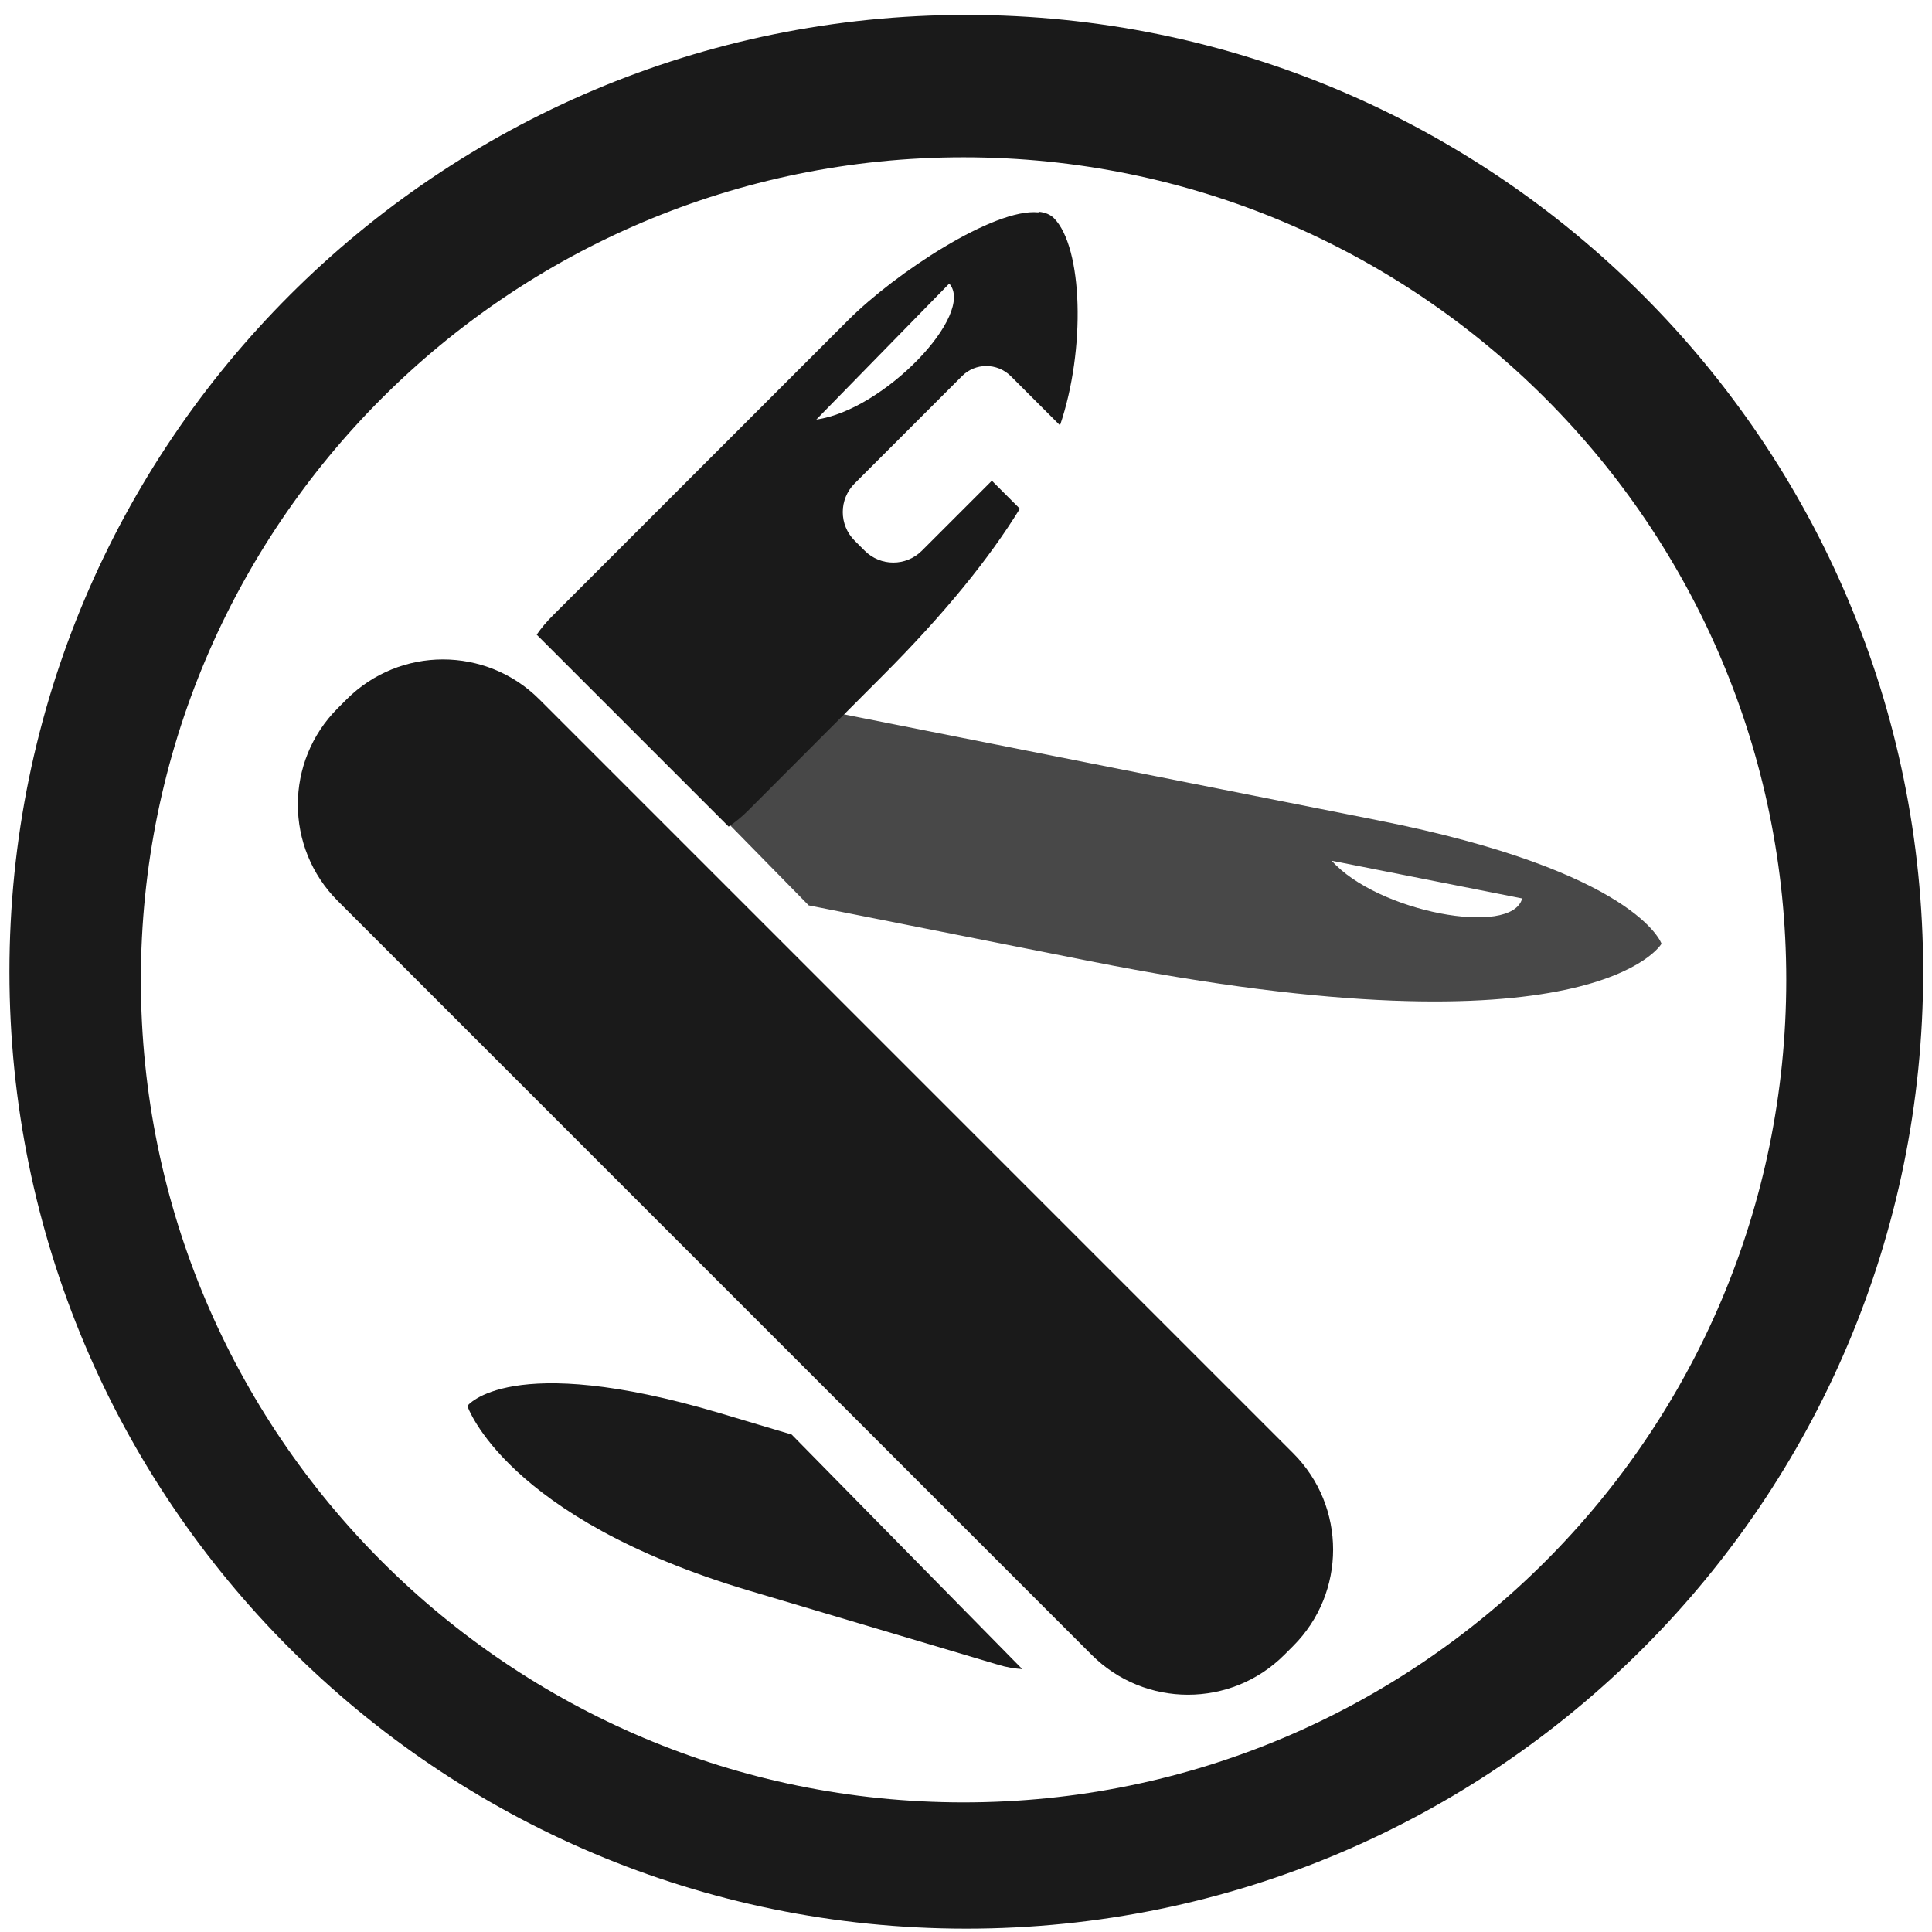
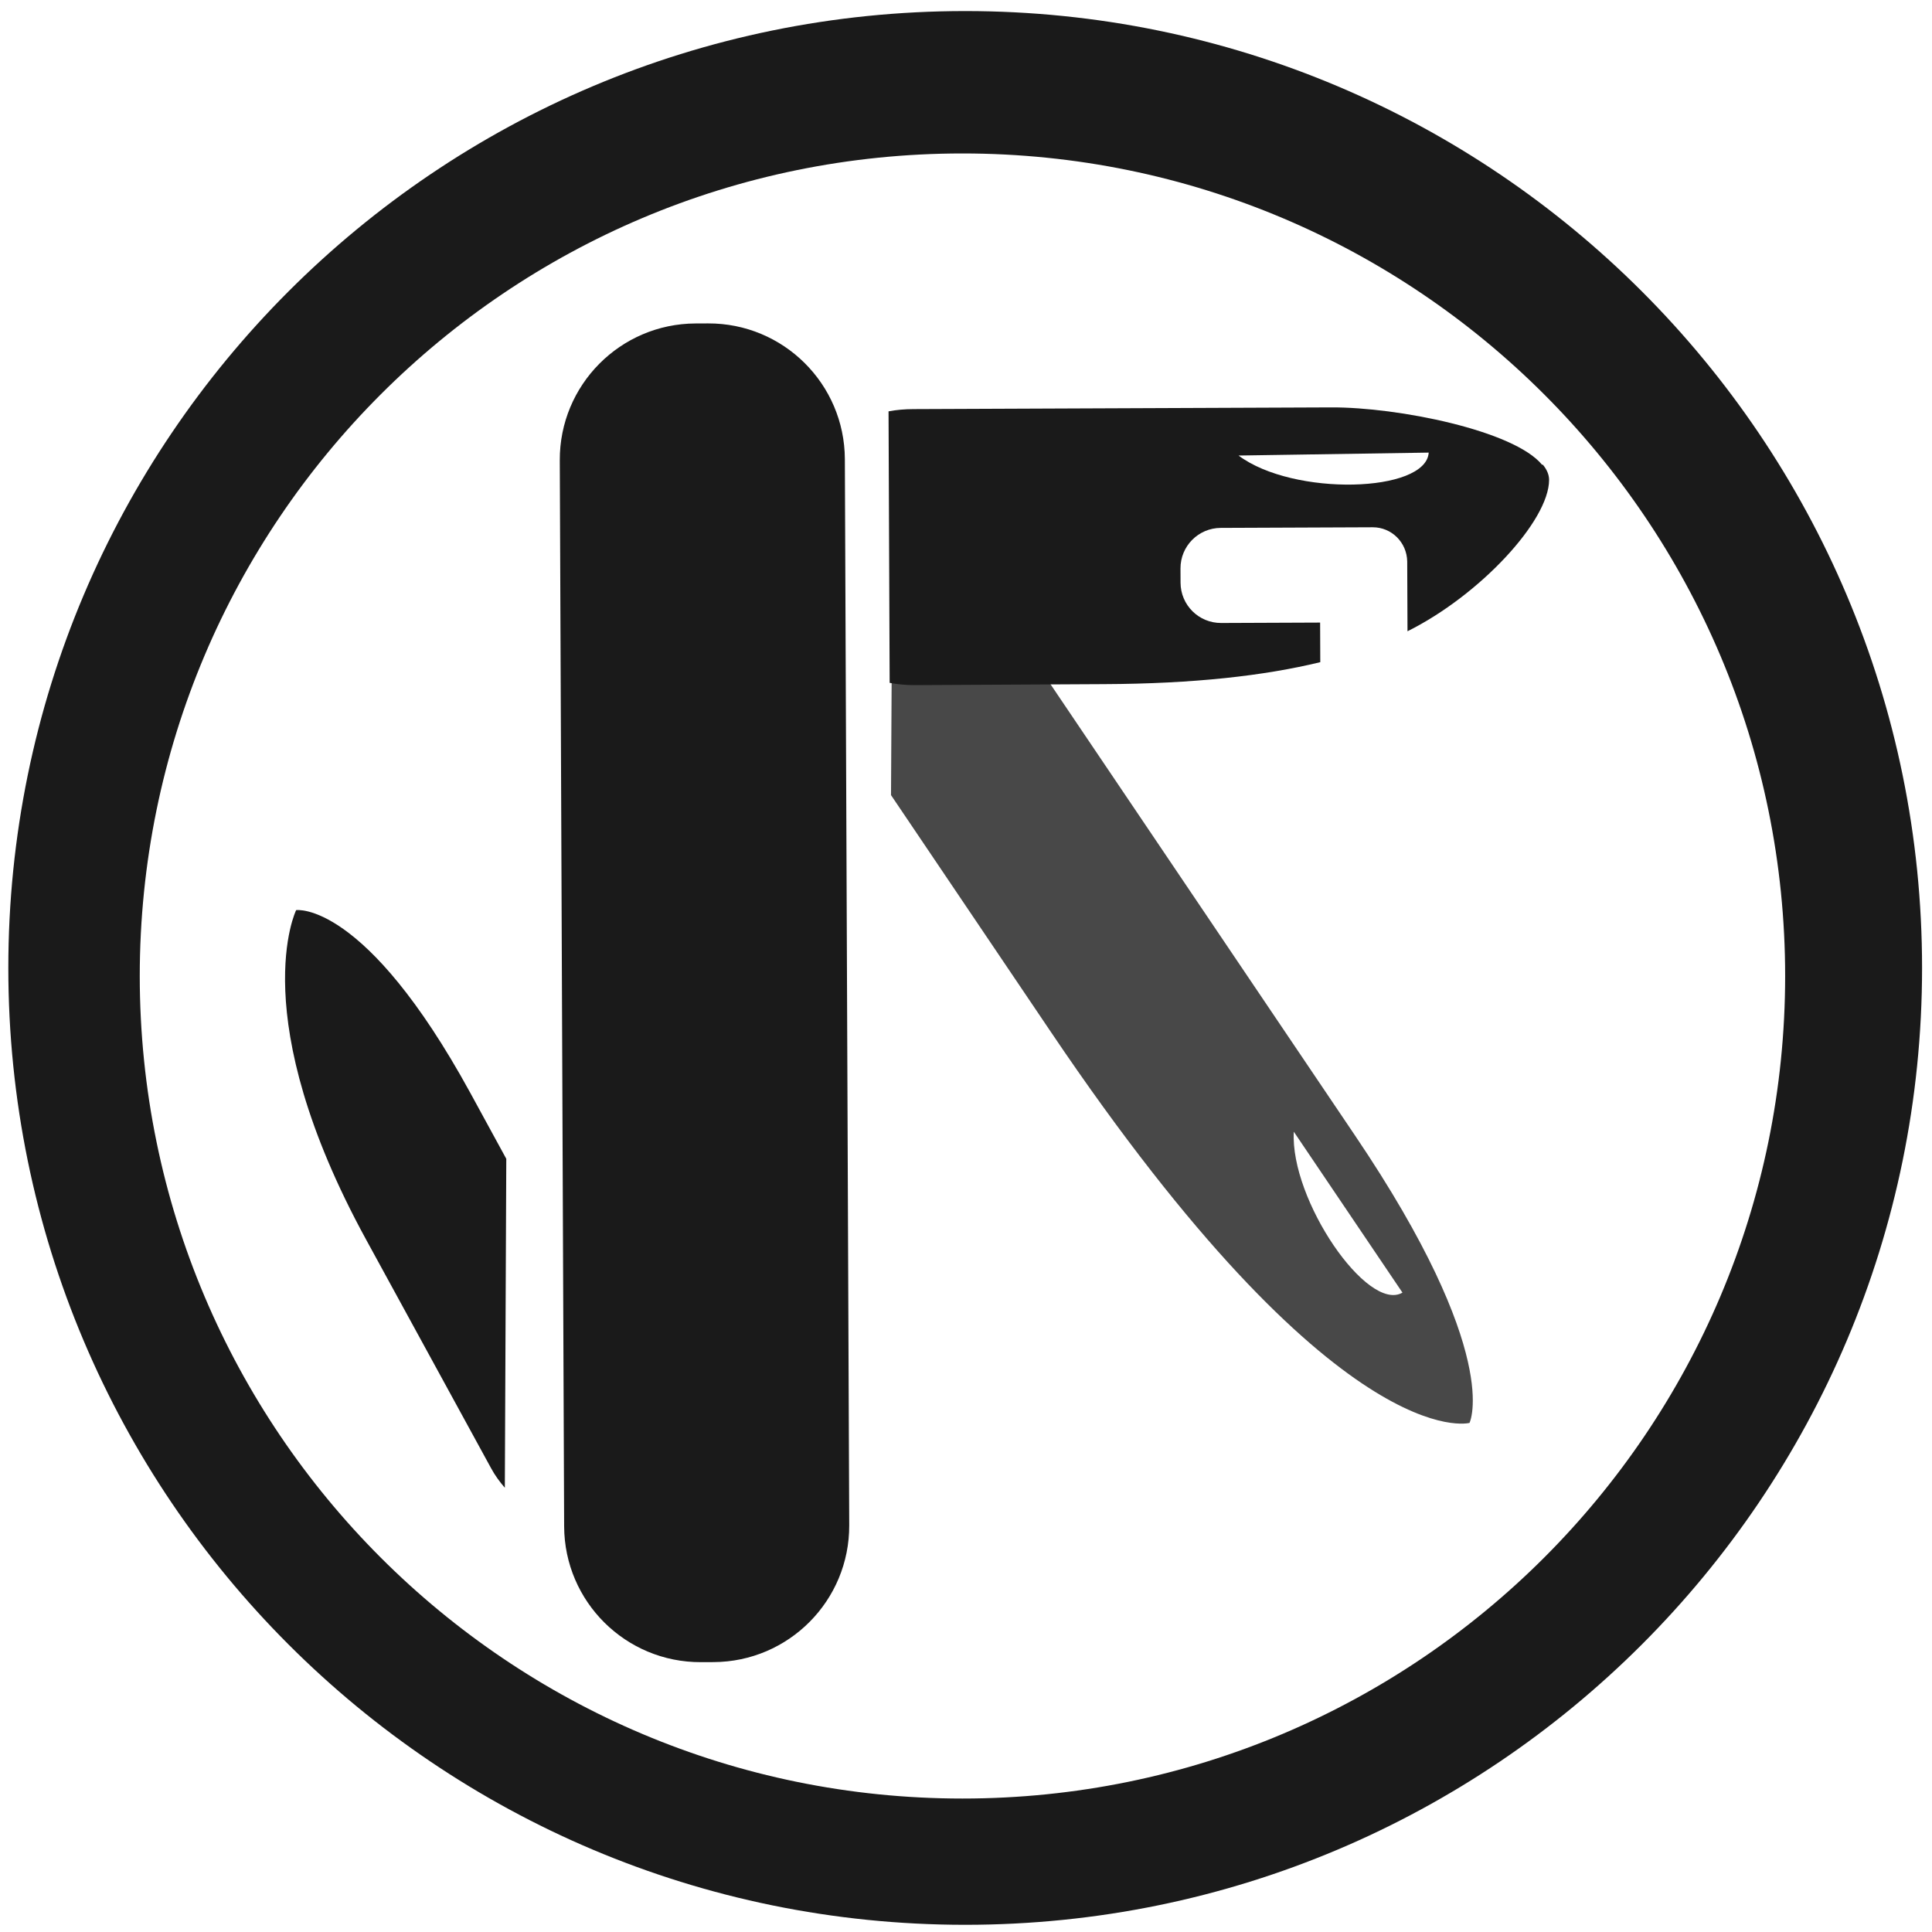
- <svg xmlns="http://www.w3.org/2000/svg" width="24" height="24" viewBox="0 0 6.35 6.35" version="1.1" id="svg829">
+ <svg xmlns="http://www.w3.org/2000/svg" width="48" height="48" viewBox="0 0 12.7 12.7" version="1.1" id="svg829">
  <defs id="defs823" />
-   <g id="layer1" transform="translate(0,-290.65)">
-     <path style="fill:#1a1a1a;fill-opacity:1;stroke-width:0.069" d="m 3.176,290.699 a 3.145,3.145 0 0 0 -3.145,3.145 3.145,3.145 0 0 0 3.145,3.145 3.145,3.145 0 0 0 3.145,-3.145 3.145,3.145 0 0 0 -3.145,-3.145 z m -0.009,0.468 a 2.704,2.704 0 0 1 2.704,2.704 2.704,2.704 0 0 1 -2.704,2.703 2.704,2.704 0 0 1 -2.704,-2.703 2.704,2.704 0 0 1 2.704,-2.704 z" id="path842" />
-     <g id="g849">
-       <path id="path904" d="m 1.944,292.838 c -0.019,-10e-4 -0.039,-8e-4 -0.058,8.1e-4 l 0.772,0.787 0.923,0.183 c 1.658,0.329 1.88,-0.057 1.88,-0.057 0,0 -0.079,-0.237 -0.934,-0.406 l -2.525,-0.501 c -0.02,-0.004 -0.039,-0.006 -0.059,-0.007 z m 2.433,0.641 0.626,0.124 c -0.034,0.128 -0.477,0.044 -0.626,-0.124 z" style="opacity:0.8;fill:#1a1a1a;fill-opacity:1;stroke:none;stroke-width:0.106;stroke-linecap:round;stroke-dashoffset:0.7" />
-       <path id="path912" d="m 3.413,291.348 c -0.145,-0.015 -0.47,0.199 -0.625,0.354 l -0.971,0.971 c -0.02,0.02 -0.038,0.041 -0.053,0.063 l 0.631,0.631 c 0.022,-0.015 0.044,-0.033 0.064,-0.053 l 0.439,-0.44 c 0.209,-0.209 0.355,-0.391 0.454,-0.552 l -0.092,-0.092 -0.23,0.23 c -0.052,0.052 -0.136,0.052 -0.188,0 l -0.033,-0.033 c -0.052,-0.052 -0.052,-0.136 0,-0.188 l 0.353,-0.353 c 0.044,-0.044 0.115,-0.044 0.16,0 l 0.162,0.162 c 0.085,-0.25 0.075,-0.585 -0.02,-0.681 -0.012,-0.012 -0.029,-0.019 -0.05,-0.021 z m -0.293,0.234 c 0.087,0.1 -0.214,0.416 -0.437,0.447 z" style="fill:#1a1a1a;fill-opacity:1;stroke:none;stroke-width:0.106;stroke-linecap:round;stroke-dashoffset:0.7" />
-       <path id="path6321" d="m 2.602,295.365 -0.238,-0.071 c -0.691,-0.205 -0.828,-0.023 -0.828,-0.023 0,0 0.123,0.368 0.926,0.607 l 0.82,0.244 c 0.026,0.008 0.052,0.012 0.078,0.014" style="fill:#1a1a1a;fill-opacity:1;stroke:none;stroke-width:0.106;stroke-linecap:round;stroke-dashoffset:0.7" />
-       <rect style="fill:#1a1a1a;fill-opacity:1;stroke:none;stroke-width:0.106;stroke-linecap:round;stroke-dashoffset:0.7" ry="0.448" rx="0.448" height="4.4" width="0.937" y="207.95" x="-206.828" transform="matrix(0.7071018,-0.7071118,0.7071018,0.7071118,0,0)" id="rect5329" />
+   <g id="layer1" transform="translate(0,-284.3)">
+     <g transform="matrix(2,0,0,2,-0.00729483,-297.0253)" id="g830">
+       <path id="path842" d="m 3.176,290.699 a 3.145,3.145 0 0 0 -3.145,3.145 3.145,3.145 0 0 0 3.145,3.145 3.145,3.145 0 0 0 3.145,-3.145 3.145,3.145 0 0 0 -3.145,-3.145 z m -0.009,0.468 a 2.704,2.704 0 0 1 2.704,2.704 2.704,2.704 0 0 1 -2.704,2.703 2.704,2.704 0 0 1 -2.704,-2.703 2.704,2.704 0 0 1 2.704,-2.704 z" style="fill:#1a1a1a;fill-opacity:1;stroke-width:0.069" />
+       <g transform="rotate(44.76527,3.21981,293.7838)" id="g849">
+         <path style="opacity:0.8;fill:#1a1a1a;fill-opacity:1;stroke:none;stroke-width:0.106;stroke-linecap:round;stroke-dashoffset:0.7" d="m 1.944,292.838 c -0.019,-10e-4 -0.039,-8e-4 -0.058,8.1e-4 l 0.772,0.787 0.923,0.183 c 1.658,0.329 1.88,-0.057 1.88,-0.057 0,0 -0.079,-0.237 -0.934,-0.406 l -2.525,-0.501 c -0.02,-0.004 -0.039,-0.006 -0.059,-0.007 z m 2.433,0.641 0.626,0.124 c -0.034,0.128 -0.477,0.044 -0.626,-0.124 z" id="path904" />
+         <path style="fill:#1a1a1a;fill-opacity:1;stroke:none;stroke-width:0.106;stroke-linecap:round;stroke-dashoffset:0.7" d="m 3.413,291.348 c -0.145,-0.015 -0.47,0.199 -0.625,0.354 l -0.971,0.971 c -0.02,0.02 -0.038,0.041 -0.053,0.063 l 0.631,0.631 c 0.022,-0.015 0.044,-0.033 0.064,-0.053 l 0.439,-0.44 c 0.209,-0.209 0.355,-0.391 0.454,-0.552 l -0.092,-0.092 -0.23,0.23 c -0.052,0.052 -0.136,0.052 -0.188,0 l -0.033,-0.033 c -0.052,-0.052 -0.052,-0.136 0,-0.188 l 0.353,-0.353 c 0.044,-0.044 0.115,-0.044 0.16,0 l 0.162,0.162 c 0.085,-0.25 0.075,-0.585 -0.02,-0.681 -0.012,-0.012 -0.029,-0.019 -0.05,-0.021 z m -0.293,0.234 c 0.087,0.1 -0.214,0.416 -0.437,0.447 z" id="path912" />
+         <path style="fill:#1a1a1a;fill-opacity:1;stroke:none;stroke-width:0.106;stroke-linecap:round;stroke-dashoffset:0.7" d="m 2.602,295.365 -0.238,-0.071 c -0.691,-0.205 -0.828,-0.023 -0.828,-0.023 0,0 0.123,0.368 0.926,0.607 l 0.82,0.244 c 0.026,0.008 0.052,0.012 0.078,0.014" id="path6321" />
+         <rect id="rect5329" transform="matrix(0.7071018,-0.7071118,0.7071018,0.7071118,0,0)" x="-206.828" y="207.95" width="0.937" height="4.4" rx="0.448" ry="0.448" style="fill:#1a1a1a;fill-opacity:1;stroke:none;stroke-width:0.106;stroke-linecap:round;stroke-dashoffset:0.7" />
+       </g>
    </g>
  </g>
</svg>
